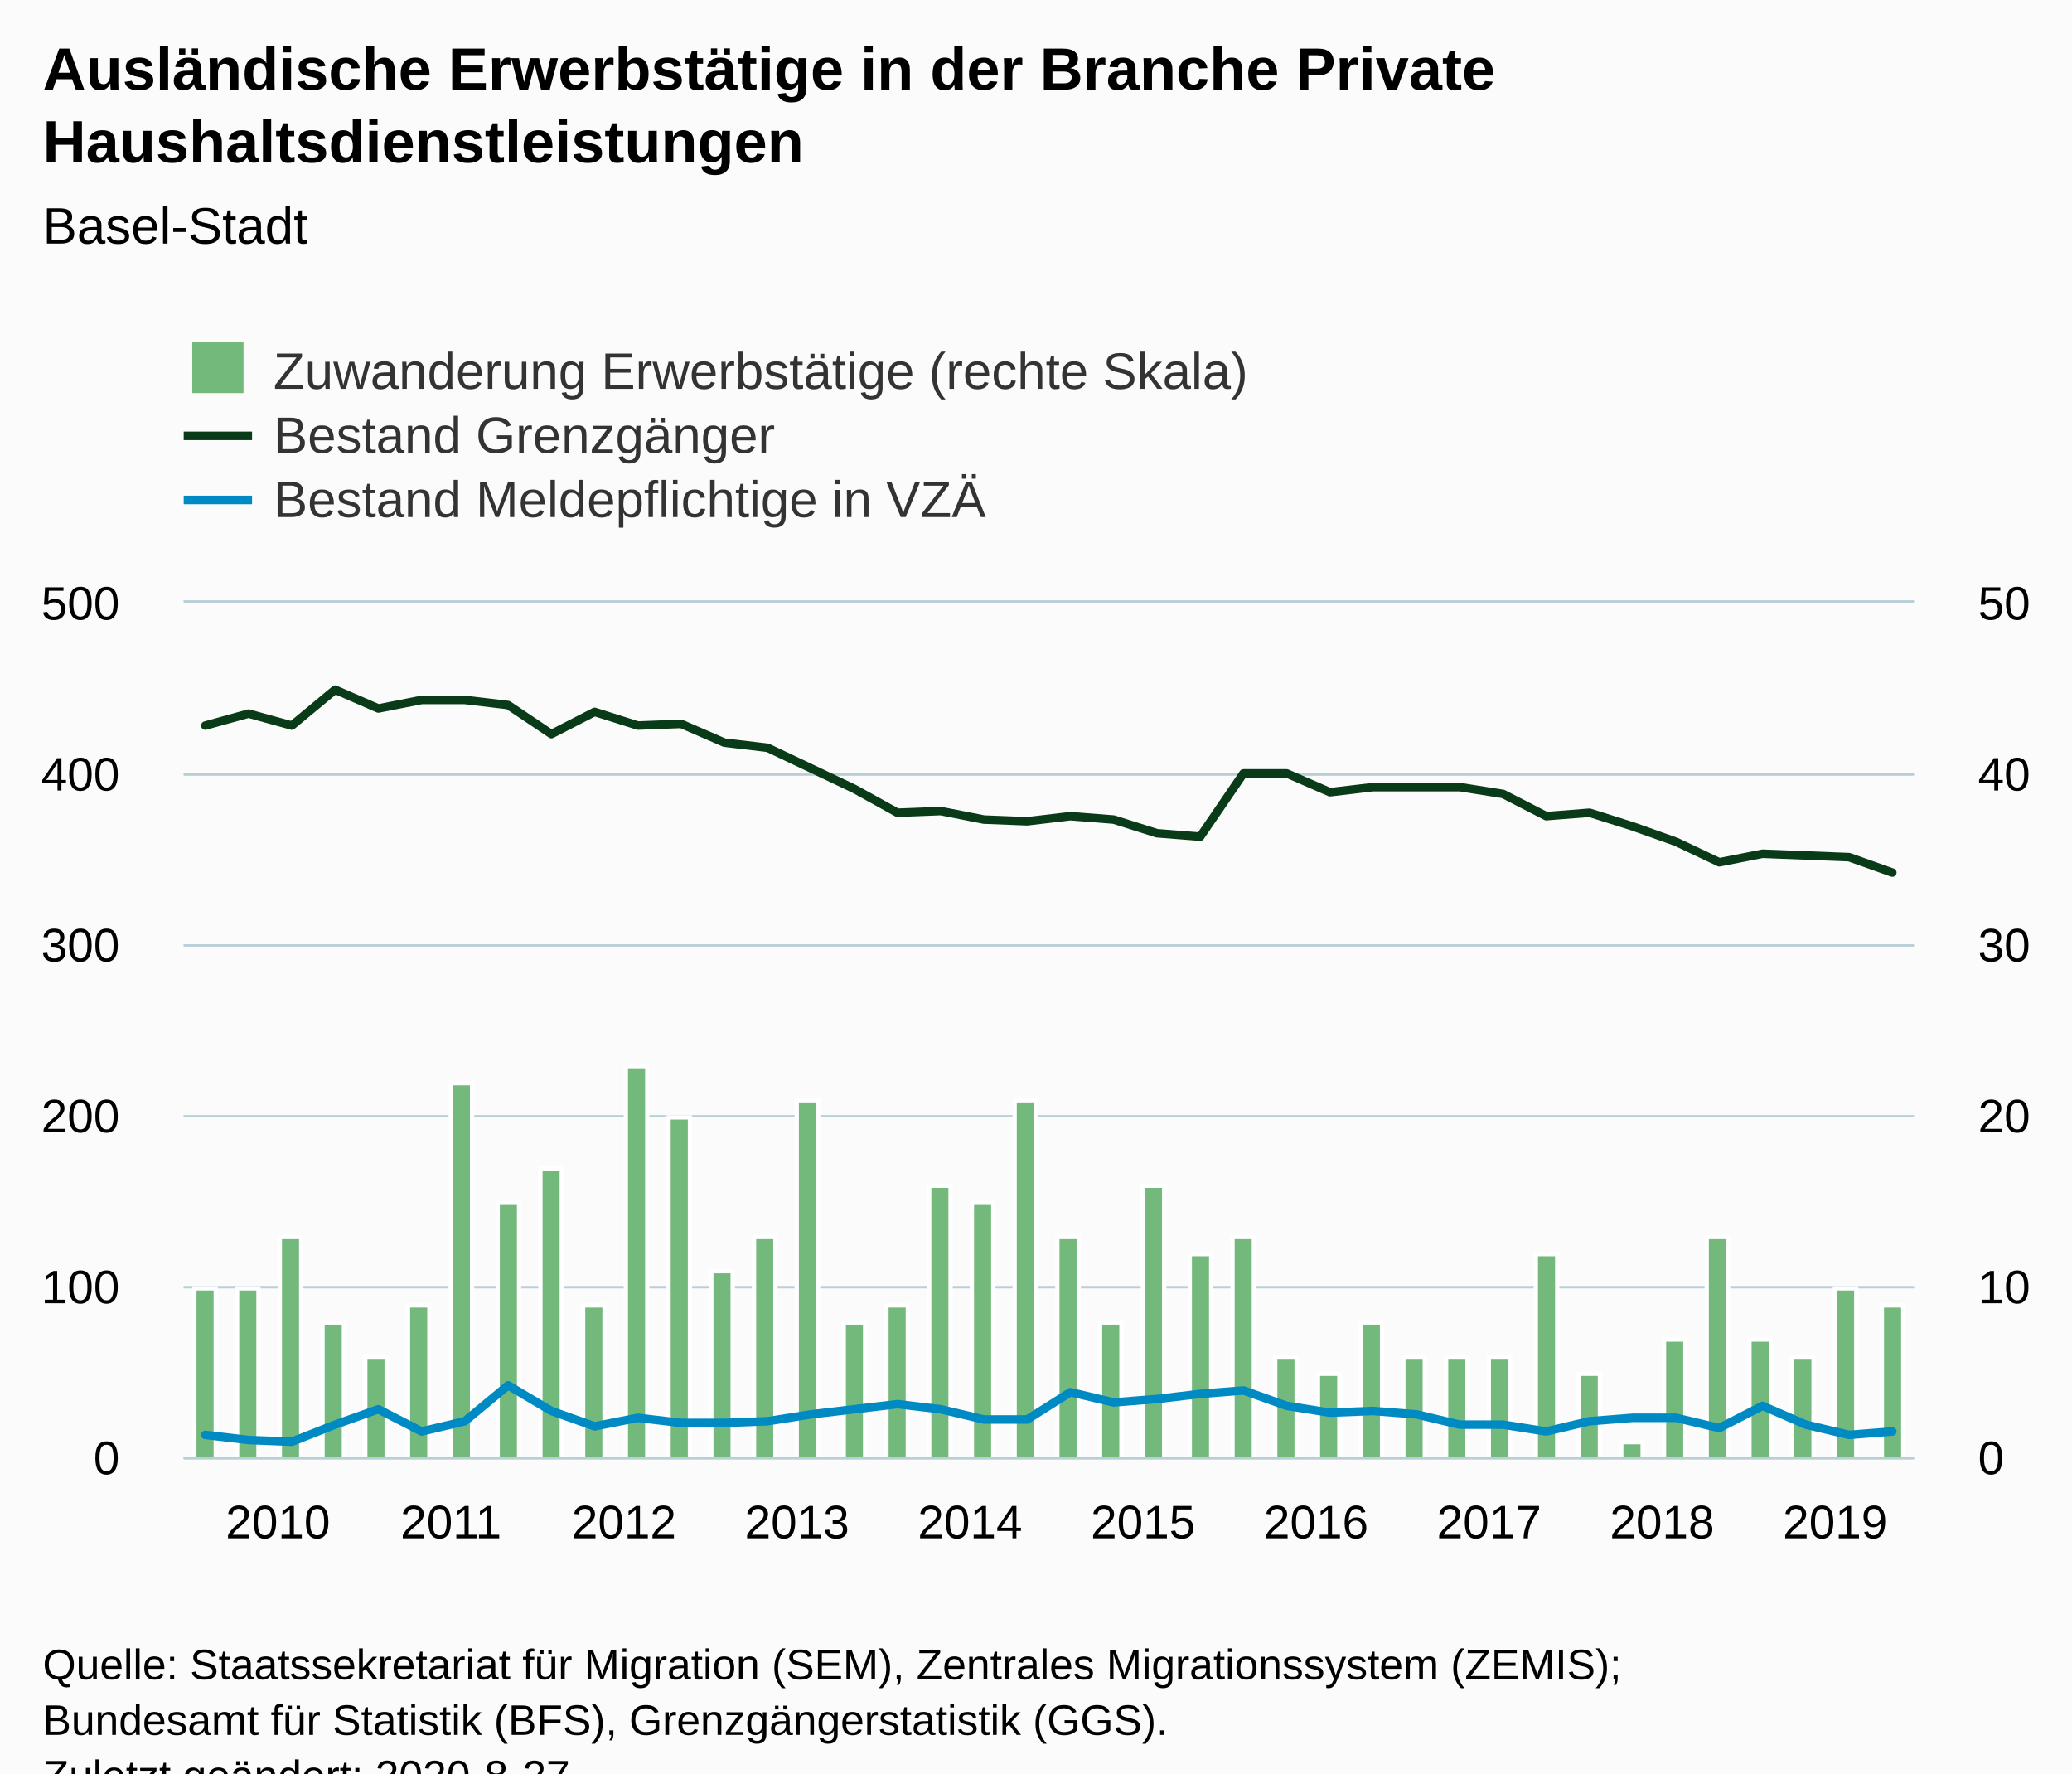
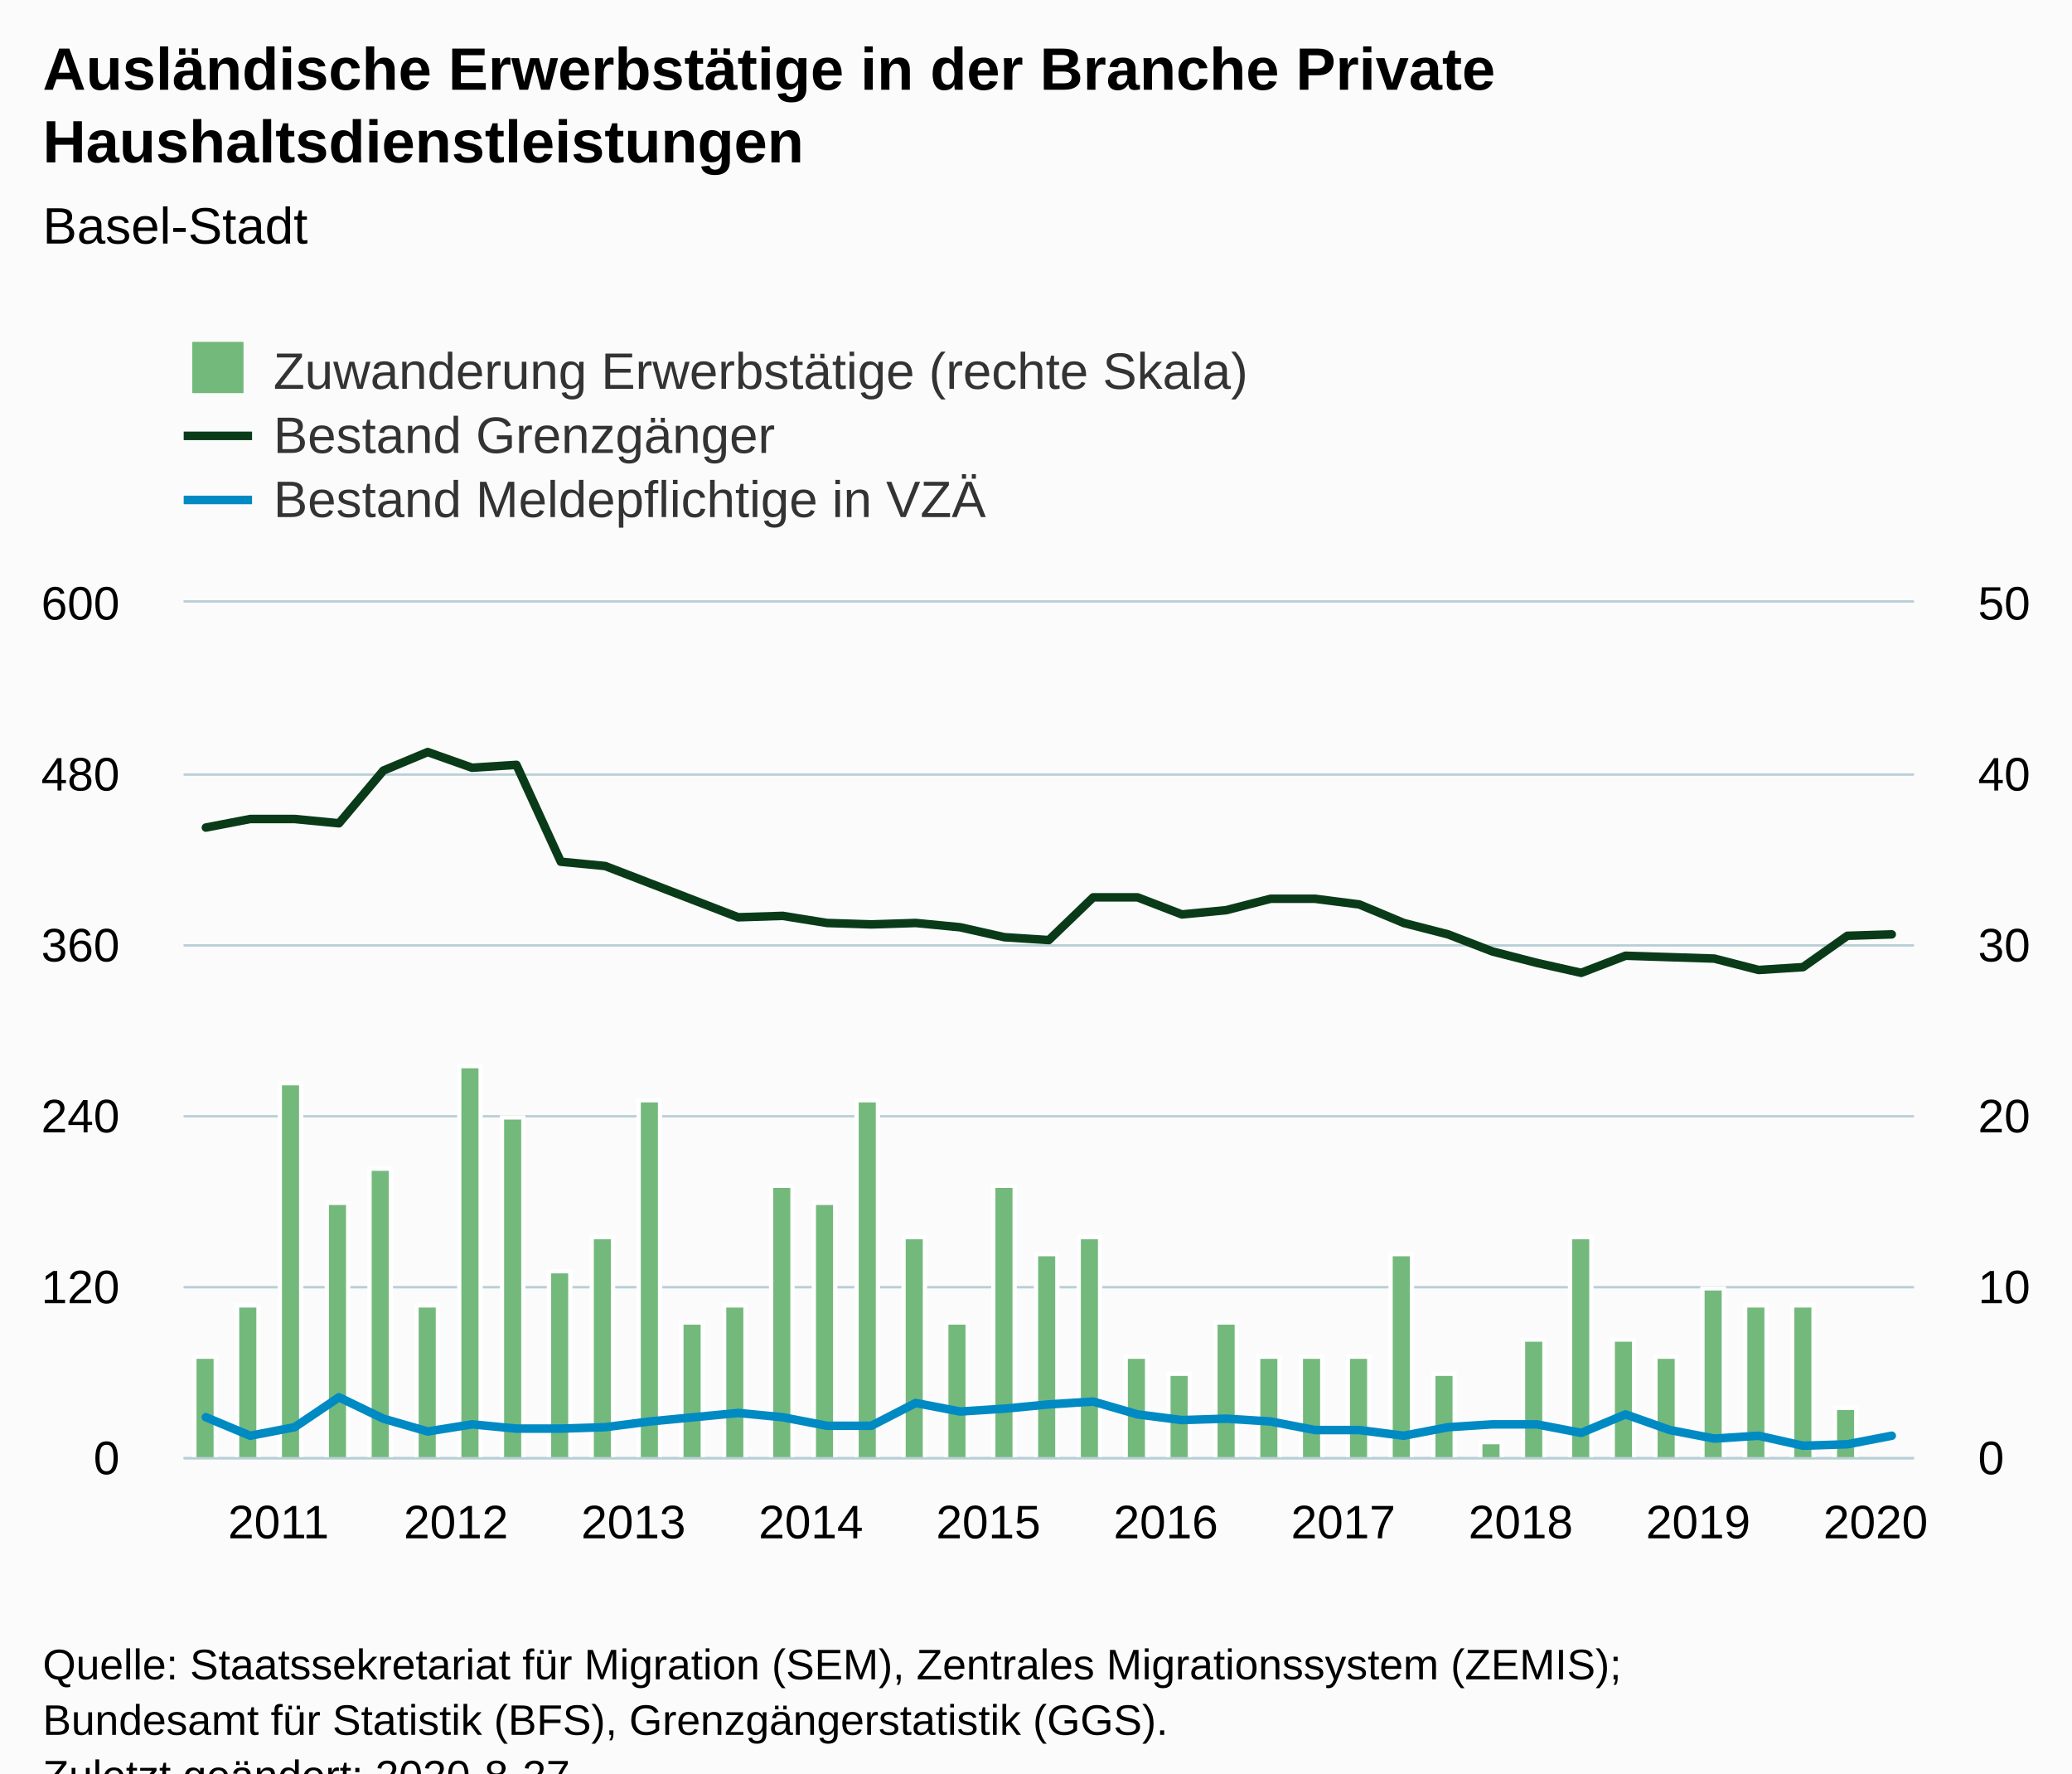
<svg xmlns="http://www.w3.org/2000/svg" version="1.1" class="highcharts-root" style="font-family:Arial;font-size:12px;" viewBox="0 0 485 415">
  <defs>
-     <clipPath id="highcharts-awea1h3-8">
+     <clipPath id="highcharts-ok81bna-125-">
      <rect x="0" y="0" width="405" height="200" fill="none" />
    </clipPath>
-     <clipPath id="highcharts-awea1h3-9">
+     <clipPath id="highcharts-ok81bna-165-">
      <rect x="0" y="0" width="405" height="200" fill="none" />
    </clipPath>
-     <clipPath id="highcharts-awea1h3-10">
+     <clipPath id="highcharts-ok81bna-205-">
      <rect x="0" y="0" width="405" height="200" fill="none" />
    </clipPath>
  </defs>
  <rect fill="#fbfbfb" class="highcharts-background" x="0" y="0" width="485" height="428" rx="0" ry="0" />
  <rect fill="none" class="highcharts-plot-background" x="43" y="141" width="405" height="200" />
  <g class="highcharts-pane-group" data-z-index="0" />
-   <g class="highcharts-grid highcharts-xaxis-grid " data-z-index="1">
+   <g class="highcharts-grid highcharts-xaxis-grid" data-z-index="1">
    <path fill="none" data-z-index="1" class="highcharts-grid-line" d="M 47.5 141 L 47.5 341" opacity="1" />
-     <path fill="none" data-z-index="1" class="highcharts-grid-line" d="M 88.5 141 L 88.5 341" opacity="1" />
-     <path fill="none" data-z-index="1" class="highcharts-grid-line" d="M 128.5 141 L 128.5 341" opacity="1" />
-     <path fill="none" data-z-index="1" class="highcharts-grid-line" d="M 169.5 141 L 169.5 341" opacity="1" />
-     <path fill="none" data-z-index="1" class="highcharts-grid-line" d="M 209.5 141 L 209.5 341" opacity="1" />
-     <path fill="none" data-z-index="1" class="highcharts-grid-line" d="M 250.5 141 L 250.5 341" opacity="1" />
-     <path fill="none" data-z-index="1" class="highcharts-grid-line" d="M 290.5 141 L 290.5 341" opacity="1" />
-     <path fill="none" data-z-index="1" class="highcharts-grid-line" d="M 331.5 141 L 331.5 341" opacity="1" />
-     <path fill="none" data-z-index="1" class="highcharts-grid-line" d="M 371.5 141 L 371.5 341" opacity="1" />
-     <path fill="none" data-z-index="1" class="highcharts-grid-line" d="M 412.5 141 L 412.5 341" opacity="1" />
+     <path fill="none" data-z-index="1" class="highcharts-grid-line" d="M 89.5 141 L 89.5 341" opacity="1" />
+     <path fill="none" data-z-index="1" class="highcharts-grid-line" d="M 130.5 141 L 130.5 341" opacity="1" />
+     <path fill="none" data-z-index="1" class="highcharts-grid-line" d="M 172.5 141 L 172.5 341" opacity="1" />
+     <path fill="none" data-z-index="1" class="highcharts-grid-line" d="M 213.5 141 L 213.5 341" opacity="1" />
+     <path fill="none" data-z-index="1" class="highcharts-grid-line" d="M 255.5 141 L 255.5 341" opacity="1" />
+     <path fill="none" data-z-index="1" class="highcharts-grid-line" d="M 296.5 141 L 296.5 341" opacity="1" />
+     <path fill="none" data-z-index="1" class="highcharts-grid-line" d="M 338.5 141 L 338.5 341" opacity="1" />
+     <path fill="none" data-z-index="1" class="highcharts-grid-line" d="M 380.5 141 L 380.5 341" opacity="1" />
+     <path fill="none" data-z-index="1" class="highcharts-grid-line" d="M 421.5 141 L 421.5 341" opacity="1" />
  </g>
-   <g class="highcharts-grid highcharts-yaxis-grid " data-z-index="1">
+   <g class="highcharts-grid highcharts-yaxis-grid" data-z-index="1">
    <path fill="none" stroke="#B9CFD7" stroke-width="0.5" data-z-index="1" class="highcharts-grid-line" d="M 43 341.25 L 448 341.25" opacity="1" />
    <path fill="none" stroke="#B9CFD7" stroke-width="0.5" data-z-index="1" class="highcharts-grid-line" d="M 43 301.25 L 448 301.25" opacity="1" />
    <path fill="none" stroke="#B9CFD7" stroke-width="0.5" data-z-index="1" class="highcharts-grid-line" d="M 43 261.25 L 448 261.25" opacity="1" />
    <path fill="none" stroke="#B9CFD7" stroke-width="0.5" data-z-index="1" class="highcharts-grid-line" d="M 43 221.25 L 448 221.25" opacity="1" />
    <path fill="none" stroke="#B9CFD7" stroke-width="0.5" data-z-index="1" class="highcharts-grid-line" d="M 43 181.25 L 448 181.25" opacity="1" />
    <path fill="none" stroke="#B9CFD7" stroke-width="0.5" data-z-index="1" class="highcharts-grid-line" d="M 43 140.75 L 448 140.75" opacity="1" />
  </g>
-   <g class="highcharts-grid highcharts-yaxis-grid " data-z-index="1">
+   <g class="highcharts-grid highcharts-yaxis-grid" data-z-index="1">
    <path fill="none" stroke="#B9CFD7" stroke-width="0.5" data-z-index="1" class="highcharts-grid-line" d="M 43 341.25 L 448 341.25" opacity="1" />
    <path fill="none" stroke="#B9CFD7" stroke-width="0.5" data-z-index="1" class="highcharts-grid-line" d="M 43 301.25 L 448 301.25" opacity="1" />
    <path fill="none" stroke="#B9CFD7" stroke-width="0.5" data-z-index="1" class="highcharts-grid-line" d="M 43 261.25 L 448 261.25" opacity="1" />
    <path fill="none" stroke="#B9CFD7" stroke-width="0.5" data-z-index="1" class="highcharts-grid-line" d="M 43 221.25 L 448 221.25" opacity="1" />
    <path fill="none" stroke="#B9CFD7" stroke-width="0.5" data-z-index="1" class="highcharts-grid-line" d="M 43 181.25 L 448 181.25" opacity="1" />
    <path fill="none" stroke="#B9CFD7" stroke-width="0.5" data-z-index="1" class="highcharts-grid-line" d="M 43 140.75 L 448 140.75" opacity="1" />
  </g>
  <rect fill="none" class="highcharts-plot-border" data-z-index="1" x="43" y="141" width="405" height="200" />
-   <g class="highcharts-axis highcharts-xaxis " data-z-index="2">
+   <g class="highcharts-axis highcharts-xaxis" data-z-index="2">
    <path fill="none" class="highcharts-axis-line" stroke="#B9CFD7" stroke-width="0.5" data-z-index="7" d="M 43 341.25 L 448 341.25" />
  </g>
-   <g class="highcharts-axis highcharts-yaxis " data-z-index="2">
+   <g class="highcharts-axis highcharts-yaxis" data-z-index="2">
    <path fill="none" class="highcharts-axis-line" data-z-index="7" d="M 43 141 L 43 341" />
  </g>
-   <g class="highcharts-axis highcharts-yaxis " data-z-index="2">
+   <g class="highcharts-axis highcharts-yaxis" data-z-index="2">
    <path fill="none" class="highcharts-axis-line" data-z-index="7" d="M 448 141 L 448 341" />
  </g>
  <g class="highcharts-series-group" data-z-index="3">
-     <g data-z-index="0.1" class="highcharts-series highcharts-series-0 highcharts-column-series " transform="translate(43,141) scale(1 1)" clip-path="url(#highcharts-awea1h3-9)">
-       <rect x="2.5" y="160.5" width="5" height="40" fill="#73b97c" stroke="#ffffff" stroke-width="1" class="highcharts-point" />
-       <rect x="12.5" y="160.5" width="5" height="40" fill="#73b97c" stroke="#ffffff" stroke-width="1" class="highcharts-point" />
-       <rect x="22.5" y="148.5" width="5" height="52" fill="#73b97c" stroke="#ffffff" stroke-width="1" class="highcharts-point" />
-       <rect x="32.5" y="168.5" width="5" height="32" fill="#73b97c" stroke="#ffffff" stroke-width="1" class="highcharts-point" />
-       <rect x="42.5" y="176.5" width="5" height="24" fill="#73b97c" stroke="#ffffff" stroke-width="1" class="highcharts-point" />
-       <rect x="52.5" y="164.5" width="5" height="36" fill="#73b97c" stroke="#ffffff" stroke-width="1" class="highcharts-point" />
-       <rect x="62.5" y="112.5" width="5" height="88" fill="#73b97c" stroke="#ffffff" stroke-width="1" class="highcharts-point" />
-       <rect x="73.5" y="140.5" width="5" height="60" fill="#73b97c" stroke="#ffffff" stroke-width="1" class="highcharts-point" />
-       <rect x="83.5" y="132.5" width="5" height="68" fill="#73b97c" stroke="#ffffff" stroke-width="1" class="highcharts-point" />
-       <rect x="93.5" y="164.5" width="5" height="36" fill="#73b97c" stroke="#ffffff" stroke-width="1" class="highcharts-point" />
-       <rect x="103.5" y="108.5" width="5" height="92" fill="#73b97c" stroke="#ffffff" stroke-width="1" class="highcharts-point" />
-       <rect x="113.5" y="120.5" width="5" height="80" fill="#73b97c" stroke="#ffffff" stroke-width="1" class="highcharts-point" />
-       <rect x="123.5" y="156.5" width="5" height="44" fill="#73b97c" stroke="#ffffff" stroke-width="1" class="highcharts-point" />
-       <rect x="133.5" y="148.5" width="5" height="52" fill="#73b97c" stroke="#ffffff" stroke-width="1" class="highcharts-point" />
-       <rect x="143.5" y="116.5" width="5" height="84" fill="#73b97c" stroke="#ffffff" stroke-width="1" class="highcharts-point" />
-       <rect x="154.5" y="168.5" width="5" height="32" fill="#73b97c" stroke="#ffffff" stroke-width="1" class="highcharts-point" />
-       <rect x="164.5" y="164.5" width="5" height="36" fill="#73b97c" stroke="#ffffff" stroke-width="1" class="highcharts-point" />
-       <rect x="174.5" y="136.5" width="5" height="64" fill="#73b97c" stroke="#ffffff" stroke-width="1" class="highcharts-point" />
-       <rect x="184.5" y="140.5" width="5" height="60" fill="#73b97c" stroke="#ffffff" stroke-width="1" class="highcharts-point" />
-       <rect x="194.5" y="116.5" width="5" height="84" fill="#73b97c" stroke="#ffffff" stroke-width="1" class="highcharts-point" />
-       <rect x="204.5" y="148.5" width="5" height="52" fill="#73b97c" stroke="#ffffff" stroke-width="1" class="highcharts-point" />
-       <rect x="214.5" y="168.5" width="5" height="32" fill="#73b97c" stroke="#ffffff" stroke-width="1" class="highcharts-point" />
-       <rect x="224.5" y="136.5" width="5" height="64" fill="#73b97c" stroke="#ffffff" stroke-width="1" class="highcharts-point" />
-       <rect x="235.5" y="152.5" width="5" height="48" fill="#73b97c" stroke="#ffffff" stroke-width="1" class="highcharts-point" />
-       <rect x="245.5" y="148.5" width="5" height="52" fill="#73b97c" stroke="#ffffff" stroke-width="1" class="highcharts-point" />
-       <rect x="255.5" y="176.5" width="5" height="24" fill="#73b97c" stroke="#ffffff" stroke-width="1" class="highcharts-point" />
-       <rect x="265.5" y="180.5" width="5" height="20" fill="#73b97c" stroke="#ffffff" stroke-width="1" class="highcharts-point" />
-       <rect x="275.5" y="168.5" width="5" height="32" fill="#73b97c" stroke="#ffffff" stroke-width="1" class="highcharts-point" />
-       <rect x="285.5" y="176.5" width="5" height="24" fill="#73b97c" stroke="#ffffff" stroke-width="1" class="highcharts-point" />
-       <rect x="295.5" y="176.5" width="5" height="24" fill="#73b97c" stroke="#ffffff" stroke-width="1" class="highcharts-point" />
-       <rect x="305.5" y="176.5" width="5" height="24" fill="#73b97c" stroke="#ffffff" stroke-width="1" class="highcharts-point" />
-       <rect x="316.5" y="152.5" width="5" height="48" fill="#73b97c" stroke="#ffffff" stroke-width="1" class="highcharts-point" />
-       <rect x="326.5" y="180.5" width="5" height="20" fill="#73b97c" stroke="#ffffff" stroke-width="1" class="highcharts-point" />
-       <rect x="336.5" y="196.5" width="5" height="4" fill="#73b97c" stroke="#ffffff" stroke-width="1" class="highcharts-point" />
-       <rect x="346.5" y="172.5" width="5" height="28" fill="#73b97c" stroke="#ffffff" stroke-width="1" class="highcharts-point" />
-       <rect x="356.5" y="148.5" width="5" height="52" fill="#73b97c" stroke="#ffffff" stroke-width="1" class="highcharts-point" />
-       <rect x="366.5" y="172.5" width="5" height="28" fill="#73b97c" stroke="#ffffff" stroke-width="1" class="highcharts-point" />
-       <rect x="376.5" y="176.5" width="5" height="24" fill="#73b97c" stroke="#ffffff" stroke-width="1" class="highcharts-point" />
-       <rect x="386.5" y="160.5" width="5" height="40" fill="#73b97c" stroke="#ffffff" stroke-width="1" class="highcharts-point" />
-       <rect x="397.5" y="164.5" width="5" height="36" fill="#73b97c" stroke="#ffffff" stroke-width="1" class="highcharts-point" />
+     <g class="highcharts-series highcharts-series-0 highcharts-column-series" data-z-index="0.1" opacity="1" transform="translate(43,141) scale(1 1)" clip-path="url(#highcharts-ok81bna-165-)">
+       <rect x="2.5" y="176.5" width="5" height="24" fill="#73b97c" stroke="#ffffff" stroke-width="1" opacity="1" class="highcharts-point" />
+       <rect x="12.5" y="164.5" width="5" height="36" fill="#73b97c" stroke="#ffffff" stroke-width="1" opacity="1" class="highcharts-point" />
+       <rect x="22.5" y="112.5" width="5" height="88" fill="#73b97c" stroke="#ffffff" stroke-width="1" opacity="1" class="highcharts-point" />
+       <rect x="33.5" y="140.5" width="5" height="60" fill="#73b97c" stroke="#ffffff" stroke-width="1" opacity="1" class="highcharts-point" />
+       <rect x="43.5" y="132.5" width="5" height="68" fill="#73b97c" stroke="#ffffff" stroke-width="1" opacity="1" class="highcharts-point" />
+       <rect x="54.5" y="164.5" width="5" height="36" fill="#73b97c" stroke="#ffffff" stroke-width="1" opacity="1" class="highcharts-point" />
+       <rect x="64.5" y="108.5" width="5" height="92" fill="#73b97c" stroke="#ffffff" stroke-width="1" opacity="1" class="highcharts-point" />
+       <rect x="74.5" y="120.5" width="5" height="80" fill="#73b97c" stroke="#ffffff" stroke-width="1" opacity="1" class="highcharts-point" />
+       <rect x="85.5" y="156.5" width="5" height="44" fill="#73b97c" stroke="#ffffff" stroke-width="1" opacity="1" class="highcharts-point" />
+       <rect x="95.5" y="148.5" width="5" height="52" fill="#73b97c" stroke="#ffffff" stroke-width="1" opacity="1" class="highcharts-point" />
+       <rect x="106.5" y="116.5" width="5" height="84" fill="#73b97c" stroke="#ffffff" stroke-width="1" opacity="1" class="highcharts-point" />
+       <rect x="116.5" y="168.5" width="5" height="32" fill="#73b97c" stroke="#ffffff" stroke-width="1" opacity="1" class="highcharts-point" />
+       <rect x="126.5" y="164.5" width="5" height="36" fill="#73b97c" stroke="#ffffff" stroke-width="1" opacity="1" class="highcharts-point" />
+       <rect x="137.5" y="136.5" width="5" height="64" fill="#73b97c" stroke="#ffffff" stroke-width="1" opacity="1" class="highcharts-point" />
+       <rect x="147.5" y="140.5" width="5" height="60" fill="#73b97c" stroke="#ffffff" stroke-width="1" opacity="1" class="highcharts-point" />
+       <rect x="157.5" y="116.5" width="5" height="84" fill="#73b97c" stroke="#ffffff" stroke-width="1" opacity="1" class="highcharts-point" />
+       <rect x="168.5" y="148.5" width="5" height="52" fill="#73b97c" stroke="#ffffff" stroke-width="1" opacity="1" class="highcharts-point" />
+       <rect x="178.5" y="168.5" width="5" height="32" fill="#73b97c" stroke="#ffffff" stroke-width="1" opacity="1" class="highcharts-point" />
+       <rect x="189.5" y="136.5" width="5" height="64" fill="#73b97c" stroke="#ffffff" stroke-width="1" opacity="1" class="highcharts-point" />
+       <rect x="199.5" y="152.5" width="5" height="48" fill="#73b97c" stroke="#ffffff" stroke-width="1" opacity="1" class="highcharts-point" />
+       <rect x="209.5" y="148.5" width="5" height="52" fill="#73b97c" stroke="#ffffff" stroke-width="1" opacity="1" class="highcharts-point" />
+       <rect x="220.5" y="176.5" width="5" height="24" fill="#73b97c" stroke="#ffffff" stroke-width="1" opacity="1" class="highcharts-point" />
+       <rect x="230.5" y="180.5" width="5" height="20" fill="#73b97c" stroke="#ffffff" stroke-width="1" opacity="1" class="highcharts-point" />
+       <rect x="241.5" y="168.5" width="5" height="32" fill="#73b97c" stroke="#ffffff" stroke-width="1" opacity="1" class="highcharts-point" />
+       <rect x="251.5" y="176.5" width="5" height="24" fill="#73b97c" stroke="#ffffff" stroke-width="1" opacity="1" class="highcharts-point" />
+       <rect x="261.5" y="176.5" width="5" height="24" fill="#73b97c" stroke="#ffffff" stroke-width="1" opacity="1" class="highcharts-point" />
+       <rect x="272.5" y="176.5" width="5" height="24" fill="#73b97c" stroke="#ffffff" stroke-width="1" opacity="1" class="highcharts-point" />
+       <rect x="282.5" y="152.5" width="5" height="48" fill="#73b97c" stroke="#ffffff" stroke-width="1" opacity="1" class="highcharts-point" />
+       <rect x="292.5" y="180.5" width="5" height="20" fill="#73b97c" stroke="#ffffff" stroke-width="1" opacity="1" class="highcharts-point" />
+       <rect x="303.5" y="196.5" width="5" height="4" fill="#73b97c" stroke="#ffffff" stroke-width="1" opacity="1" class="highcharts-point" />
+       <rect x="313.5" y="172.5" width="5" height="28" fill="#73b97c" stroke="#ffffff" stroke-width="1" opacity="1" class="highcharts-point" />
+       <rect x="324.5" y="148.5" width="5" height="52" fill="#73b97c" stroke="#ffffff" stroke-width="1" opacity="1" class="highcharts-point" />
+       <rect x="334.5" y="172.5" width="5" height="28" fill="#73b97c" stroke="#ffffff" stroke-width="1" opacity="1" class="highcharts-point" />
+       <rect x="344.5" y="176.5" width="5" height="24" fill="#73b97c" stroke="#ffffff" stroke-width="1" opacity="1" class="highcharts-point" />
+       <rect x="355.5" y="160.5" width="5" height="40" fill="#73b97c" stroke="#ffffff" stroke-width="1" opacity="1" class="highcharts-point" />
+       <rect x="365.5" y="164.5" width="5" height="36" fill="#73b97c" stroke="#ffffff" stroke-width="1" opacity="1" class="highcharts-point" />
+       <rect x="376.5" y="164.5" width="5" height="36" fill="#73b97c" stroke="#ffffff" stroke-width="1" opacity="1" class="highcharts-point" />
+       <rect x="386.5" y="188.5" width="5" height="12" fill="#73b97c" stroke="#ffffff" stroke-width="1" opacity="1" class="highcharts-point" />
    </g>
-     <g data-z-index="0.1" class="highcharts-markers highcharts-series-0 highcharts-column-series " transform="translate(43,141) scale(1 1)" clip-path="none" />
-     <g data-z-index="0.1" class="highcharts-series highcharts-series-1 highcharts-line-series " transform="translate(43,141) scale(1 1)" clip-path="url(#highcharts-awea1h3-10)">
-       <path fill="none" d="M 5.062 28.8 L 15.188 26 L 25.312 28.8 L 35.438 20.4 L 45.562 24.8 L 55.688 22.8 L 65.812 22.8 L 75.938 24 L 86.062 30.8 L 96.188 25.6 L 106.312 28.8 L 116.438 28.4 L 126.562 32.8 L 136.688 34 L 146.812 38.8 L 156.938 43.6 L 167.062 49.2 L 177.188 48.8 L 187.312 50.8 L 197.438 51.2 L 207.562 50 L 217.688 50.8 L 227.812 54 L 237.938 54.8 L 248.062 40 L 258.188 40 L 268.312 44.4 L 278.438 43.2 L 288.562 43.2 L 298.688 43.2 L 308.812 44.8 L 318.938 50 L 329.062 49.2 L 339.188 52.4 L 349.312 56 L 359.438 60.8 L 369.562 58.8 L 379.688 59.2 L 389.812 59.6 L 399.938 63.2" class="highcharts-graph" data-z-index="1" stroke="#0A3B19" stroke-width="2" stroke-linejoin="round" stroke-linecap="round" />
+     <g class="highcharts-markers highcharts-series-0 highcharts-column-series" data-z-index="0.1" opacity="1" transform="translate(43,141) scale(1 1)" clip-path="none" />
+     <g class="highcharts-series highcharts-series-1 highcharts-line-series" data-z-index="0.1" opacity="1" transform="translate(43,141) scale(1 1)" clip-path="url(#highcharts-ok81bna-205-)">
+       <path fill="none" d="M 5.192 52.667 L 15.577 50.667 L 25.962 50.667 L 36.346 51.667 L 46.731 39.333 L 57.115 35 L 67.5 38.667 L 77.885 38 L 88.269 60.667 L 98.654 61.667 L 109.038 65.667 L 119.423 69.667 L 129.808 73.667 L 140.192 73.333 L 150.577 75 L 160.962 75.333 L 171.346 75 L 181.731 76 L 192.115 78.333 L 202.5 79 L 212.885 69 L 223.269 69 L 233.654 73 L 244.038 72 L 254.423 69.333 L 264.808 69.333 L 275.192 70.667 L 285.577 75 L 295.962 77.667 L 306.346 81.667 L 316.731 84.333 L 327.115 86.667 L 337.5 82.667 L 347.885 83 L 358.269 83.333 L 368.654 86 L 379.038 85.333 L 389.423 78 L 399.808 77.667" class="highcharts-graph" data-z-index="1" stroke="#0A3B19" stroke-width="2" stroke-linejoin="round" stroke-linecap="round" />
    </g>
-     <g data-z-index="0.1" class="highcharts-markers highcharts-series-1 highcharts-line-series " transform="translate(43,141) scale(1 1)" clip-path="none" />
-     <g data-z-index="0.1" class="highcharts-series highcharts-series-2 highcharts-line-series " transform="translate(43,141) scale(1 1)" clip-path="url(#highcharts-awea1h3-10)">
-       <path fill="none" d="M 5.062 194.8 L 15.188 196 L 25.312 196.4 L 35.438 192.4 L 45.562 188.8 L 55.688 194 L 65.812 191.6 L 75.938 183.2 L 86.062 189.2 L 96.188 192.8 L 106.312 190.8 L 116.438 192 L 126.562 192 L 136.688 191.6 L 146.812 190 L 156.938 188.8 L 167.062 187.6 L 177.188 188.8 L 187.312 191.2 L 197.438 191.2 L 207.562 184.8 L 217.688 187.2 L 227.812 186.4 L 237.938 185.2 L 248.062 184.4 L 258.188 188 L 268.312 189.6 L 278.438 189.2 L 288.562 190 L 298.688 192.4 L 308.812 192.4 L 318.938 194 L 329.062 191.6 L 339.188 190.8 L 349.312 190.8 L 359.438 193.2 L 369.562 188 L 379.688 192.4 L 389.812 194.8 L 399.938 194" class="highcharts-graph" data-z-index="1" stroke="#008AC3" stroke-width="2" stroke-linejoin="round" stroke-linecap="round" />
+     <g class="highcharts-markers highcharts-series-1 highcharts-line-series" data-z-index="0.1" opacity="1" transform="translate(43,141) scale(1 1)" clip-path="none" />
+     <g class="highcharts-series highcharts-series-2 highcharts-line-series" data-z-index="0.1" opacity="1" transform="translate(43,141) scale(1 1)" clip-path="url(#highcharts-ok81bna-205-)">
+       <path fill="none" d="M 5.192 190.667 L 15.577 195 L 25.962 193 L 36.346 186 L 46.731 191 L 57.115 194 L 67.5 192.333 L 77.885 193.333 L 88.269 193.333 L 98.654 193 L 109.038 191.667 L 119.423 190.667 L 129.808 189.667 L 140.192 190.667 L 150.577 192.667 L 160.962 192.667 L 171.346 187.333 L 181.731 189.333 L 192.115 188.667 L 202.5 187.667 L 212.885 187 L 223.269 190 L 233.654 191.333 L 244.038 191 L 254.423 191.667 L 264.808 193.667 L 275.192 193.667 L 285.577 195 L 295.962 193 L 306.346 192.333 L 316.731 192.333 L 327.115 194.333 L 337.5 190 L 347.885 193.667 L 358.269 195.667 L 368.654 195 L 379.038 197.333 L 389.423 197 L 399.808 195" class="highcharts-graph" data-z-index="1" stroke="#008AC3" stroke-width="2" stroke-linejoin="round" stroke-linecap="round" />
    </g>
-     <g data-z-index="0.1" class="highcharts-markers highcharts-series-2 highcharts-line-series " transform="translate(43,141) scale(1 1)" clip-path="none" />
+     <g class="highcharts-markers highcharts-series-2 highcharts-line-series" data-z-index="0.1" opacity="1" transform="translate(43,141) scale(1 1)" clip-path="none" />
  </g>
  <text x="10" text-anchor="start" class="highcharts-title" data-z-index="4" style="color:#000000;font-size:14px;font-weight:bold;fill:#000000;" y="21">
    <tspan>Ausländische Erwerbstätige in der Branche Private</tspan>
    <tspan dy="17" x="10">Haushaltsdienstleistungen</tspan>
  </text>
  <text x="10" text-anchor="start" class="highcharts-subtitle" data-z-index="4" style="color:#000000;font-size:12px;font-weight:normal;fill:#000000;" y="57">
    <tspan>Basel-Stadt</tspan>
  </text>
+   <text x="10" text-anchor="start" class="highcharts-caption" data-z-index="4" style="color:#666666;fill:#666666;" y="375" />
  <g class="highcharts-legend" data-z-index="7" transform="translate(35,73)">
    <rect fill="none" class="highcharts-legend-box" rx="0" ry="0" x="0" y="0" width="271" height="56" visibility="visible" />
    <g data-z-index="1">
      <g>
        <g class="highcharts-legend-item highcharts-column-series highcharts-color-undefined highcharts-series-0" data-z-index="1" transform="translate(8,3)">
-           <text x="21" style="color:#333333;font-size:12px;font-weight:normal;cursor:pointer;fill:#333333;" text-anchor="start" data-z-index="2" y="15">
+           <text x="21" style="color:#333333;cursor:pointer;font-size:12px;font-weight:normal;fill:#333333;" text-anchor="start" data-z-index="2" y="15">
            <tspan>Zuwanderung Erwerbstätige (rechte Skala)</tspan>
          </text>
          <rect x="2" y="4" width="12" height="12" fill="#73b97c" class="highcharts-point" data-z-index="3" />
        </g>
        <g class="highcharts-legend-item highcharts-line-series highcharts-color-undefined highcharts-series-1" data-z-index="1" transform="translate(8,18)">
          <path fill="none" d="M 0 11 L 16 11" class="highcharts-graph" stroke="#0A3B19" stroke-width="2" />
-           <text x="21" y="15" style="color:#333333;font-size:12px;font-weight:normal;cursor:pointer;fill:#333333;" text-anchor="start" data-z-index="2">
+           <text x="21" y="15" style="color:#333333;cursor:pointer;font-size:12px;font-weight:normal;fill:#333333;" text-anchor="start" data-z-index="2">
            <tspan>Bestand Grenzgänger</tspan>
          </text>
        </g>
        <g class="highcharts-legend-item highcharts-line-series highcharts-color-undefined highcharts-series-2" data-z-index="1" transform="translate(8,33)">
          <path fill="none" d="M 0 11 L 16 11" class="highcharts-graph" stroke="#008AC3" stroke-width="2" />
-           <text x="21" y="15" style="color:#333333;font-size:12px;font-weight:normal;cursor:pointer;fill:#333333;" text-anchor="start" data-z-index="2">
+           <text x="21" y="15" style="color:#333333;cursor:pointer;font-size:12px;font-weight:normal;fill:#333333;" text-anchor="start" data-z-index="2">
            <tspan>Bestand Meldepflichtige in VZÄ</tspan>
          </text>
        </g>
      </g>
    </g>
  </g>
-   <g class="highcharts-axis-labels highcharts-xaxis-labels " data-z-index="7">
-     <text x="65.062" style="color:#000000;cursor:default;font-size:11px;fill:#000000;" text-anchor="middle" transform="translate(0,0)" y="360" opacity="1">2010</text>
-     <text x="105.562" style="color:#000000;cursor:default;font-size:11px;fill:#000000;" text-anchor="middle" transform="translate(0,0)" y="360" opacity="1">2011</text>
-     <text x="146.062" style="color:#000000;cursor:default;font-size:11px;fill:#000000;" text-anchor="middle" transform="translate(0,0)" y="360" opacity="1">2012</text>
-     <text x="186.562" style="color:#000000;cursor:default;font-size:11px;fill:#000000;" text-anchor="middle" transform="translate(0,0)" y="360" opacity="1">2013</text>
-     <text x="227.062" style="color:#000000;cursor:default;font-size:11px;fill:#000000;" text-anchor="middle" transform="translate(0,0)" y="360" opacity="1">2014</text>
-     <text x="267.562" style="color:#000000;cursor:default;font-size:11px;fill:#000000;" text-anchor="middle" transform="translate(0,0)" y="360" opacity="1">2015</text>
-     <text x="308.062" style="color:#000000;cursor:default;font-size:11px;fill:#000000;" text-anchor="middle" transform="translate(0,0)" y="360" opacity="1">2016</text>
-     <text x="348.562" style="color:#000000;cursor:default;font-size:11px;fill:#000000;" text-anchor="middle" transform="translate(0,0)" y="360" opacity="1">2017</text>
-     <text x="389.062" style="color:#000000;cursor:default;font-size:11px;fill:#000000;" text-anchor="middle" transform="translate(0,0)" y="360" opacity="1">2018</text>
-     <text x="429.562" style="color:#000000;cursor:default;font-size:11px;fill:#000000;" text-anchor="middle" transform="translate(0,0)" y="360" opacity="1">2019</text>
+   <g class="highcharts-axis-labels highcharts-xaxis-labels" data-z-index="7">
+     <text x="65.192" style="color:#000000;cursor:default;font-size:11px;fill:#000000;" text-anchor="middle" transform="translate(0,0)" y="360" opacity="1">2011</text>
+     <text x="106.731" style="color:#000000;cursor:default;font-size:11px;fill:#000000;" text-anchor="middle" transform="translate(0,0)" y="360" opacity="1">2012</text>
+     <text x="148.269" style="color:#000000;cursor:default;font-size:11px;fill:#000000;" text-anchor="middle" transform="translate(0,0)" y="360" opacity="1">2013</text>
+     <text x="189.808" style="color:#000000;cursor:default;font-size:11px;fill:#000000;" text-anchor="middle" transform="translate(0,0)" y="360" opacity="1">2014</text>
+     <text x="231.346" style="color:#000000;cursor:default;font-size:11px;fill:#000000;" text-anchor="middle" transform="translate(0,0)" y="360" opacity="1">2015</text>
+     <text x="272.885" style="color:#000000;cursor:default;font-size:11px;fill:#000000;" text-anchor="middle" transform="translate(0,0)" y="360" opacity="1">2016</text>
+     <text x="314.423" style="color:#000000;cursor:default;font-size:11px;fill:#000000;" text-anchor="middle" transform="translate(0,0)" y="360" opacity="1">2017</text>
+     <text x="355.962" style="color:#000000;cursor:default;font-size:11px;fill:#000000;" text-anchor="middle" transform="translate(0,0)" y="360" opacity="1">2018</text>
+     <text x="397.5" style="color:#000000;cursor:default;font-size:11px;fill:#000000;" text-anchor="middle" transform="translate(0,0)" y="360" opacity="1">2019</text>
+     <text x="439.038" style="color:#000000;cursor:default;font-size:11px;fill:#000000;" text-anchor="middle" transform="translate(0,0)" y="360" opacity="1">2020</text>
  </g>
-   <g class="highcharts-axis-labels highcharts-yaxis-labels " data-z-index="7">
+   <g class="highcharts-axis-labels highcharts-yaxis-labels" data-z-index="7">
    <text x="28" style="color:#000000;cursor:default;font-size:11px;fill:#000000;" text-anchor="end" transform="translate(0,0)" y="345" opacity="1">0</text>
-     <text x="28" style="color:#000000;cursor:default;font-size:11px;fill:#000000;" text-anchor="end" transform="translate(0,0)" y="305" opacity="1">100</text>
-     <text x="28" style="color:#000000;cursor:default;font-size:11px;fill:#000000;" text-anchor="end" transform="translate(0,0)" y="265" opacity="1">200</text>
-     <text x="28" style="color:#000000;cursor:default;font-size:11px;fill:#000000;" text-anchor="end" transform="translate(0,0)" y="225" opacity="1">300</text>
-     <text x="28" style="color:#000000;cursor:default;font-size:11px;fill:#000000;" text-anchor="end" transform="translate(0,0)" y="185" opacity="1">400</text>
-     <text x="28" style="color:#000000;cursor:default;font-size:11px;fill:#000000;" text-anchor="end" transform="translate(0,0)" y="145" opacity="1">500</text>
+     <text x="28" style="color:#000000;cursor:default;font-size:11px;fill:#000000;" text-anchor="end" transform="translate(0,0)" y="305" opacity="1">120</text>
+     <text x="28" style="color:#000000;cursor:default;font-size:11px;fill:#000000;" text-anchor="end" transform="translate(0,0)" y="265" opacity="1">240</text>
+     <text x="28" style="color:#000000;cursor:default;font-size:11px;fill:#000000;" text-anchor="end" transform="translate(0,0)" y="225" opacity="1">360</text>
+     <text x="28" style="color:#000000;cursor:default;font-size:11px;fill:#000000;" text-anchor="end" transform="translate(0,0)" y="185" opacity="1">480</text>
+     <text x="28" style="color:#000000;cursor:default;font-size:11px;fill:#000000;" text-anchor="end" transform="translate(0,0)" y="145" opacity="1">600</text>
  </g>
-   <g class="highcharts-axis-labels highcharts-yaxis-labels " data-z-index="7">
+   <g class="highcharts-axis-labels highcharts-yaxis-labels" data-z-index="7">
    <text x="463" style="color:#000000;cursor:default;font-size:11px;fill:#000000;" text-anchor="start" transform="translate(0,0)" y="345" opacity="1">0</text>
    <text x="463" style="color:#000000;cursor:default;font-size:11px;fill:#000000;" text-anchor="start" transform="translate(0,0)" y="305" opacity="1">10</text>
    <text x="463" style="color:#000000;cursor:default;font-size:11px;fill:#000000;" text-anchor="start" transform="translate(0,0)" y="265" opacity="1">20</text>
    <text x="463" style="color:#000000;cursor:default;font-size:11px;fill:#000000;" text-anchor="start" transform="translate(0,0)" y="225" opacity="1">30</text>
    <text x="463" style="color:#000000;cursor:default;font-size:11px;fill:#000000;" text-anchor="start" transform="translate(0,0)" y="185" opacity="1">40</text>
    <text x="463" style="color:#000000;cursor:default;font-size:11px;fill:#000000;" text-anchor="start" transform="translate(0,0)" y="145" opacity="1">50</text>
  </g>
  <text x="10" class="highcharts-credits" text-anchor="start" data-z-index="8" style="cursor:default;color:#000000;font-size:10px;fill:#000000;" y="393">
    <tspan>Quelle: Staatssekretariat für Migration (SEM), Zentrales Migrationssystem (ZEMIS);</tspan>
    <tspan x="10" dy="13">Bundesamt für Statistik (BFS), Grenzgängerstatistik (GGS).</tspan>
    <tspan x="10" dy="13">Zuletzt geändert: 2020-8-27</tspan>
  </text>
</svg>
